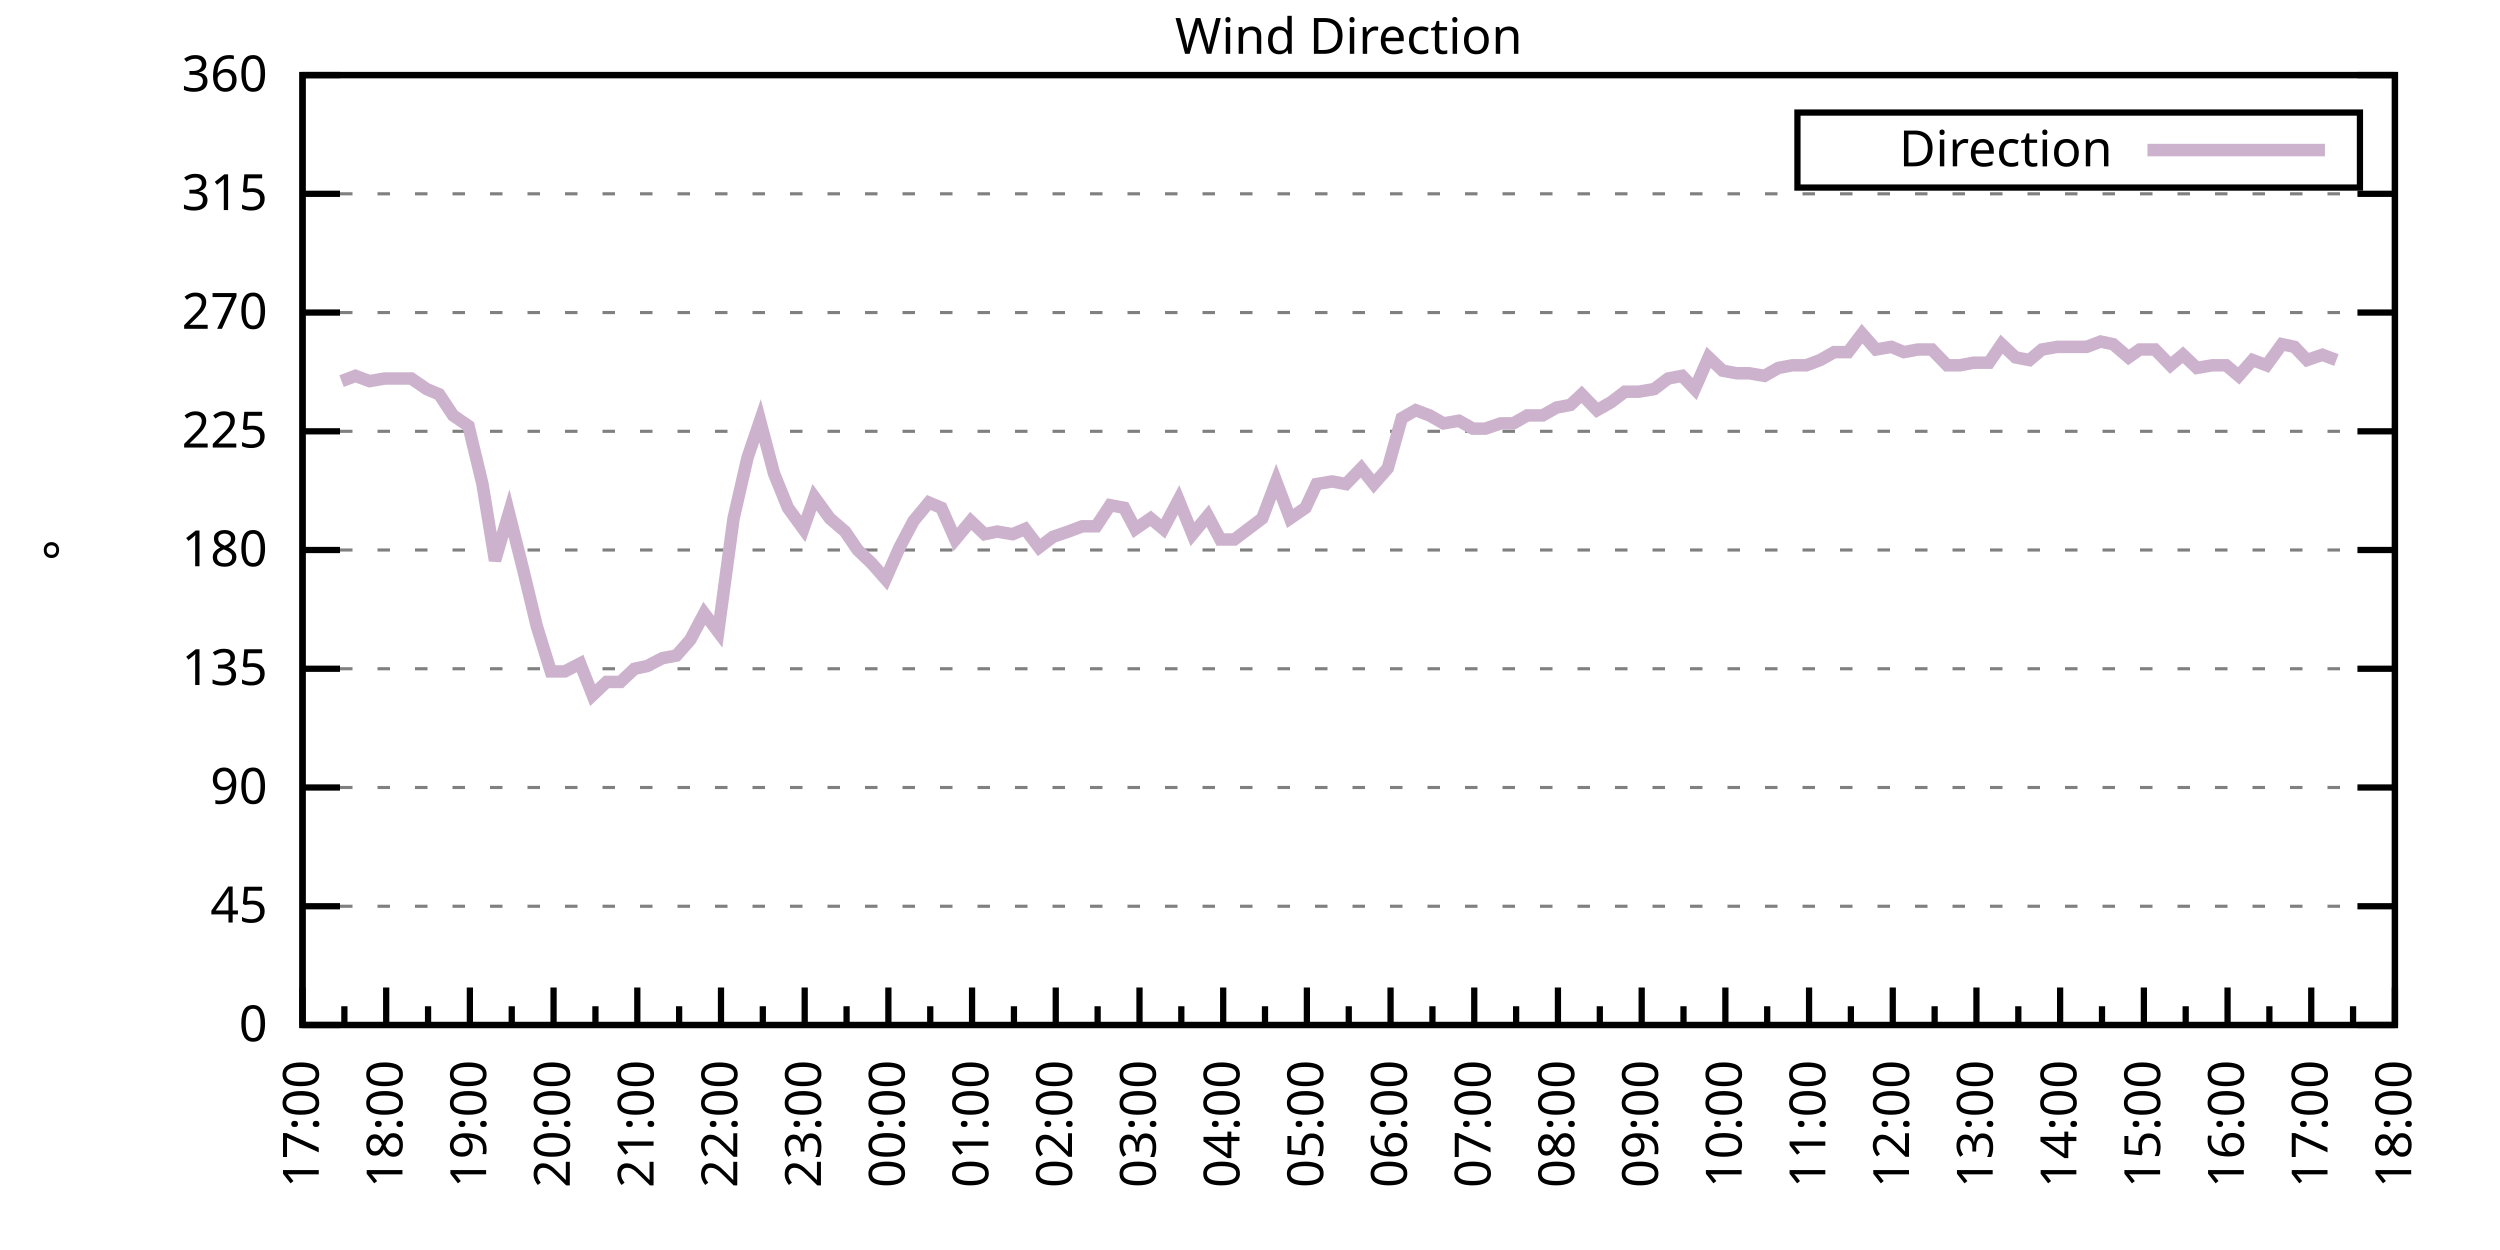
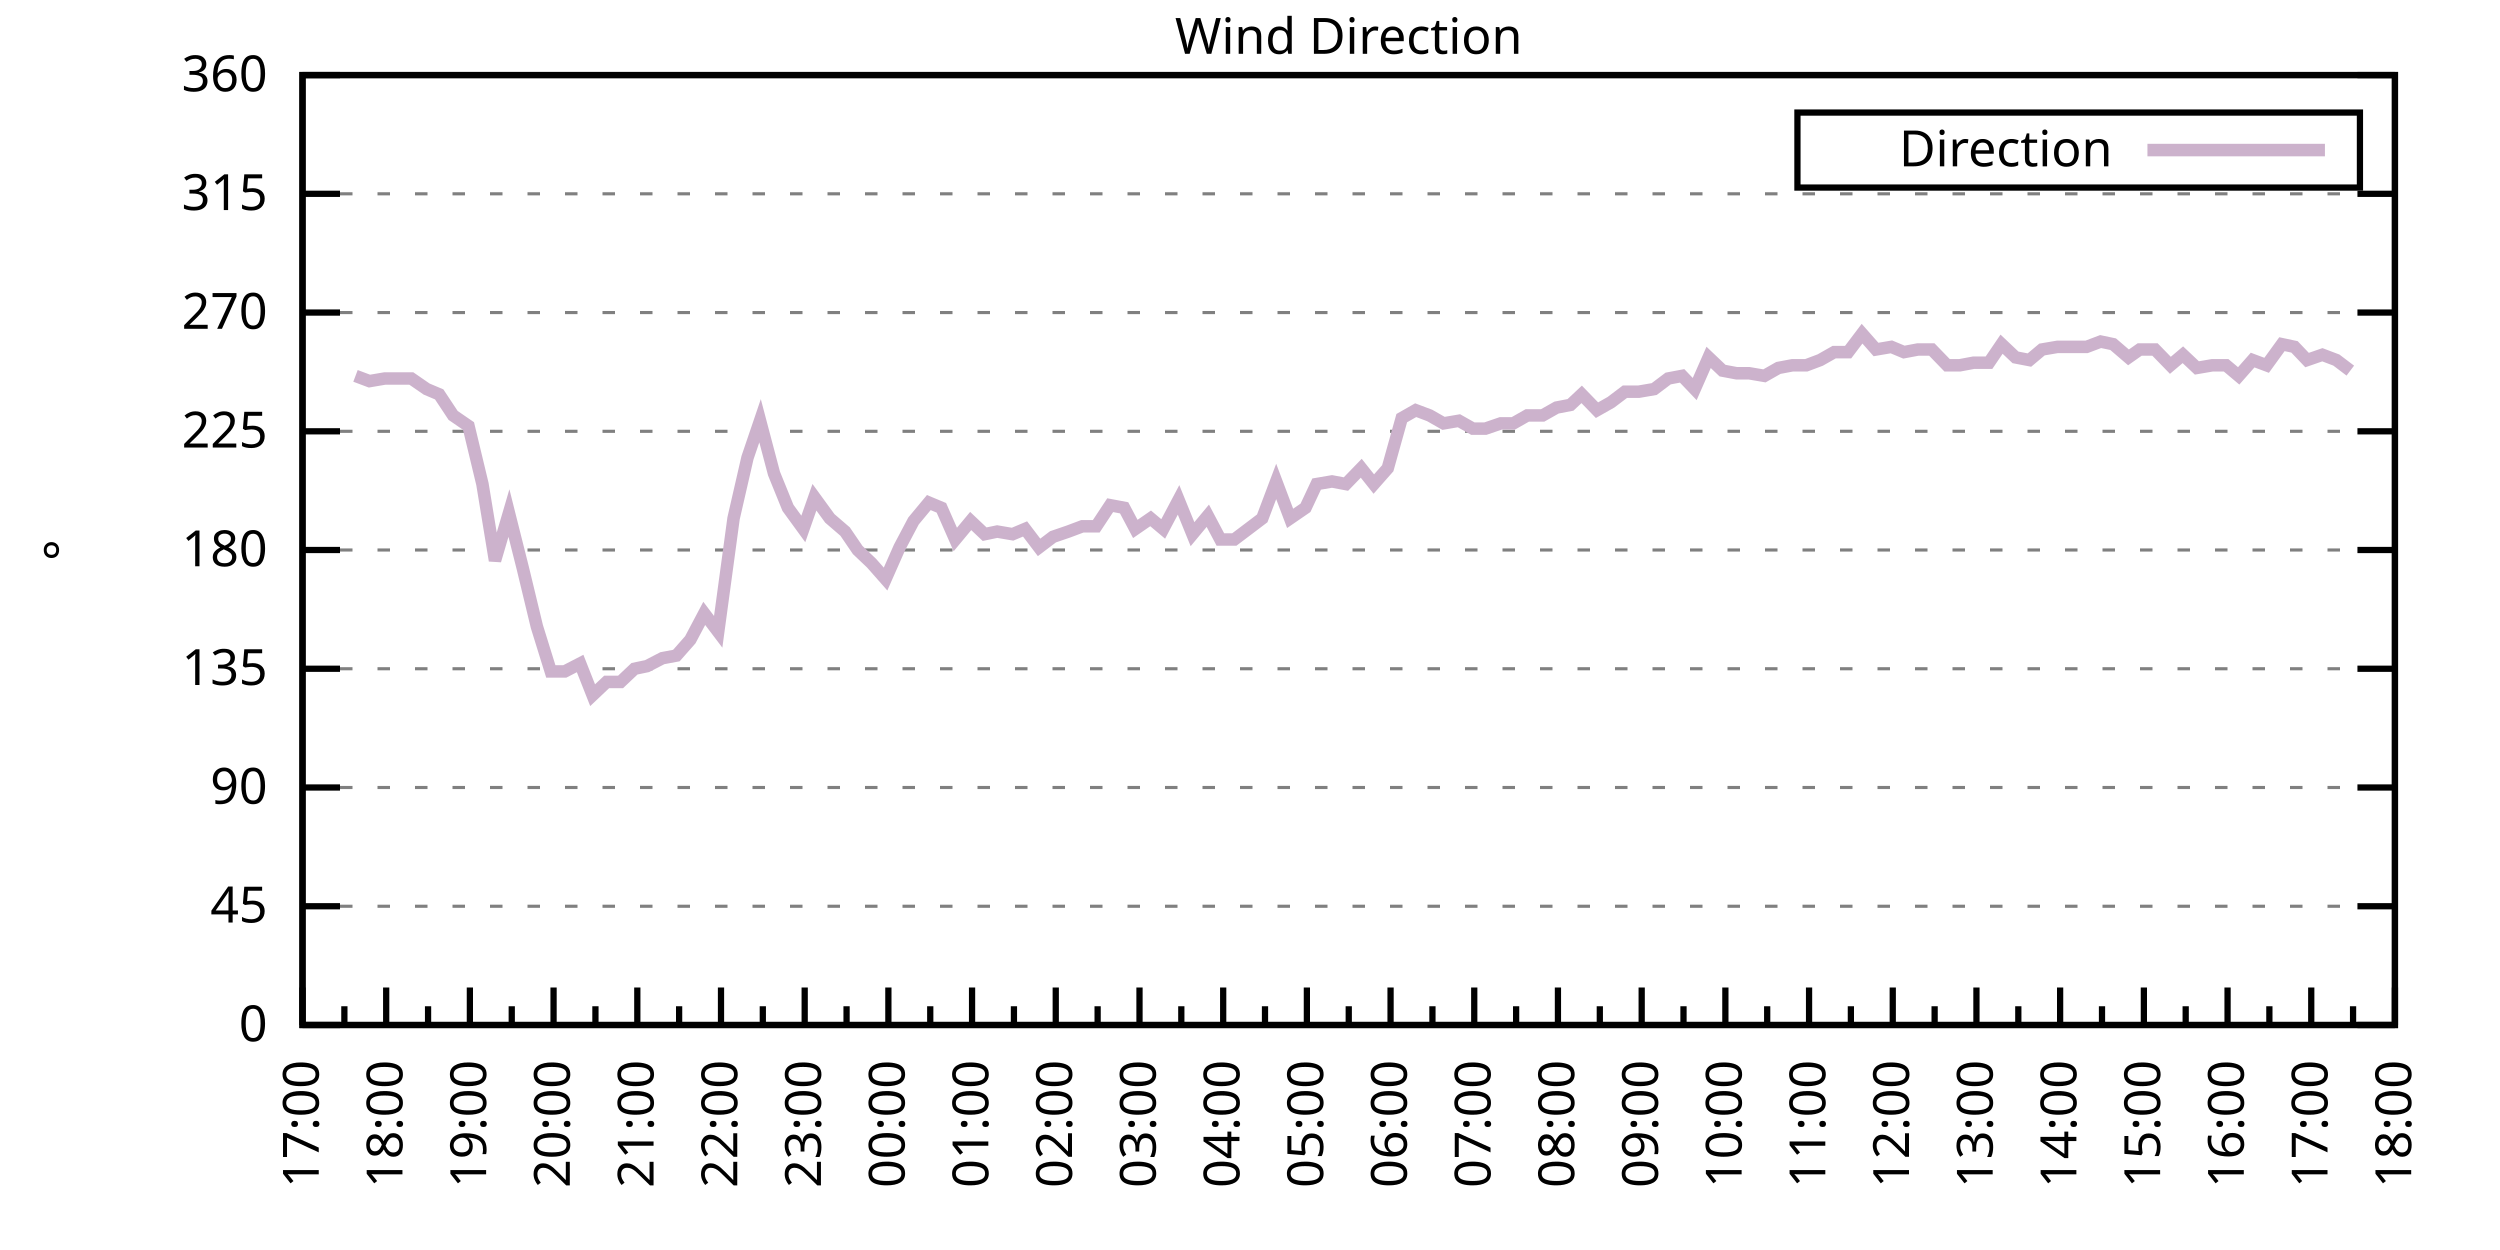
<svg xmlns="http://www.w3.org/2000/svg" xmlns:xlink="http://www.w3.org/1999/xlink" width="400" height="200" viewBox="0 0 400 200">
  <g id="gnuplot_canvas">
    <rect x="0" y="0" width="400" height="200" fill="none" />
    <defs>
      <circle id="gpDot" r="0.5" stroke-width="0.5" stroke="currentColor" />
      <path id="gpPt0" stroke-width="0.333" stroke="currentColor" d="M-1,0 h2 M0,-1 v2" />
      <path id="gpPt1" stroke-width="0.333" stroke="currentColor" d="M-1,-1 L1,1 M1,-1 L-1,1" />
      <path id="gpPt2" stroke-width="0.333" stroke="currentColor" d="M-1,0 L1,0 M0,-1 L0,1 M-1,-1 L1,1 M-1,1 L1,-1" />
      <rect id="gpPt3" stroke-width="0.333" stroke="currentColor" x="-1" y="-1" width="2" height="2" />
      <rect id="gpPt4" stroke-width="0.333" stroke="currentColor" fill="currentColor" x="-1" y="-1" width="2" height="2" />
      <circle id="gpPt5" stroke-width="0.333" stroke="currentColor" cx="0" cy="0" r="1" />
      <use xlink:href="#gpPt5" id="gpPt6" fill="currentColor" stroke="none" />
      <path id="gpPt7" stroke-width="0.333" stroke="currentColor" d="M0,-1.33 L-1.33,0.67 L1.33,0.67 z" />
      <use xlink:href="#gpPt7" id="gpPt8" fill="currentColor" stroke="none" />
      <use xlink:href="#gpPt7" id="gpPt9" stroke="currentColor" transform="rotate(180)" />
      <use xlink:href="#gpPt9" id="gpPt10" fill="currentColor" stroke="none" />
      <use xlink:href="#gpPt3" id="gpPt11" stroke="currentColor" transform="rotate(45)" />
      <use xlink:href="#gpPt11" id="gpPt12" fill="currentColor" stroke="none" />
      <path id="gpPt13" stroke-width="0.333" stroke="currentColor" d="M0,1.330 L1.265,0.411 L0.782,-1.067 L-0.782,-1.076 L-1.265,0.411 z" />
      <use xlink:href="#gpPt13" id="gpPt14" fill="currentColor" stroke="none" />
      <filter id="textbox" filterUnits="objectBoundingBox" x="0" y="0" height="1" width="1">
        <feFlood flood-color="white" flood-opacity="1" result="bgnd" />
        <feComposite in="SourceGraphic" in2="bgnd" operator="atop" />
      </filter>
      <filter id="greybox" filterUnits="objectBoundingBox" x="0" y="0" height="1" width="1">
        <feFlood flood-color="lightgrey" flood-opacity="1" result="grey" />
        <feComposite in="SourceGraphic" in2="grey" operator="atop" />
      </filter>
    </defs>
    <g fill="none" color="white" stroke="currentColor" stroke-width="1.00" stroke-linecap="butt" stroke-linejoin="miter">
</g>
    <g fill="none" color="black" stroke="currentColor" stroke-width="1.00" stroke-linecap="butt" stroke-linejoin="miter">
      <g stroke="none" shape-rendering="crispEdges">
        <polygon fill="rgb(255, 255, 255)" points="48.40,164.00 383.18,164.00 383.18,12.02 48.40,12.02 " />
      </g>
    </g>
    <g fill="none" color="black" stroke="currentColor" stroke-width="1.00" stroke-linecap="butt" stroke-linejoin="miter">
</g>
    <g fill="none" color="black" stroke="black" stroke-width="0.50" stroke-linecap="butt" stroke-linejoin="miter">
</g>
    <g fill="none" color="gray" stroke="currentColor" stroke-width="0.50" stroke-linecap="butt" stroke-linejoin="miter">
      <path stroke="gray" stroke-dasharray="2,4" class="gridline" d="M48.40,164.00 L383.19,164.00  " />
    </g>
    <g fill="none" color="gray" stroke="gray" stroke-width="1.00" stroke-linecap="butt" stroke-linejoin="miter">
</g>
    <g fill="none" color="black" stroke="currentColor" stroke-width="1.00" stroke-linecap="butt" stroke-linejoin="miter">
      <path stroke="black" d="M48.40,164.00 L54.40,164.00 M383.19,164.00 L377.19,164.00  " />
      <g transform="translate(42.80,166.60)" stroke="none" fill="black" font-family="Sans" font-size="8.00" text-anchor="end">
        <text>
          <tspan font-family="Sans"> 0</tspan>
        </text>
      </g>
    </g>
    <g fill="none" color="black" stroke="currentColor" stroke-width="1.00" stroke-linecap="butt" stroke-linejoin="miter">
</g>
    <g fill="none" color="black" stroke="black" stroke-width="0.50" stroke-linecap="butt" stroke-linejoin="miter">
</g>
    <g fill="none" color="gray" stroke="currentColor" stroke-width="0.50" stroke-linecap="butt" stroke-linejoin="miter">
      <path stroke="gray" stroke-dasharray="2,4" class="gridline" d="M48.40,145.00 L383.19,145.00  " />
    </g>
    <g fill="none" color="gray" stroke="gray" stroke-width="1.00" stroke-linecap="butt" stroke-linejoin="miter">
</g>
    <g fill="none" color="black" stroke="currentColor" stroke-width="1.00" stroke-linecap="butt" stroke-linejoin="miter">
      <path stroke="black" d="M48.40,145.00 L54.40,145.00 M383.19,145.00 L377.19,145.00  " />
      <g transform="translate(42.80,147.60)" stroke="none" fill="black" font-family="Sans" font-size="8.00" text-anchor="end">
        <text>
          <tspan font-family="Sans"> 45</tspan>
        </text>
      </g>
    </g>
    <g fill="none" color="black" stroke="currentColor" stroke-width="1.00" stroke-linecap="butt" stroke-linejoin="miter">
</g>
    <g fill="none" color="black" stroke="black" stroke-width="0.50" stroke-linecap="butt" stroke-linejoin="miter">
</g>
    <g fill="none" color="gray" stroke="currentColor" stroke-width="0.50" stroke-linecap="butt" stroke-linejoin="miter">
      <path stroke="gray" stroke-dasharray="2,4" class="gridline" d="M48.40,126.00 L383.19,126.00  " />
    </g>
    <g fill="none" color="gray" stroke="gray" stroke-width="1.00" stroke-linecap="butt" stroke-linejoin="miter">
</g>
    <g fill="none" color="black" stroke="currentColor" stroke-width="1.00" stroke-linecap="butt" stroke-linejoin="miter">
      <path stroke="black" d="M48.40,126.00 L54.40,126.00 M383.19,126.00 L377.19,126.00  " />
      <g transform="translate(42.80,128.60)" stroke="none" fill="black" font-family="Sans" font-size="8.00" text-anchor="end">
        <text>
          <tspan font-family="Sans"> 90</tspan>
        </text>
      </g>
    </g>
    <g fill="none" color="black" stroke="currentColor" stroke-width="1.00" stroke-linecap="butt" stroke-linejoin="miter">
</g>
    <g fill="none" color="black" stroke="black" stroke-width="0.50" stroke-linecap="butt" stroke-linejoin="miter">
</g>
    <g fill="none" color="gray" stroke="currentColor" stroke-width="0.50" stroke-linecap="butt" stroke-linejoin="miter">
      <path stroke="gray" stroke-dasharray="2,4" class="gridline" d="M48.40,107.00 L383.19,107.00  " />
    </g>
    <g fill="none" color="gray" stroke="gray" stroke-width="1.00" stroke-linecap="butt" stroke-linejoin="miter">
</g>
    <g fill="none" color="black" stroke="currentColor" stroke-width="1.00" stroke-linecap="butt" stroke-linejoin="miter">
      <path stroke="black" d="M48.40,107.00 L54.40,107.00 M383.19,107.00 L377.19,107.00  " />
      <g transform="translate(42.80,109.60)" stroke="none" fill="black" font-family="Sans" font-size="8.00" text-anchor="end">
        <text>
          <tspan font-family="Sans"> 135</tspan>
        </text>
      </g>
    </g>
    <g fill="none" color="black" stroke="currentColor" stroke-width="1.00" stroke-linecap="butt" stroke-linejoin="miter">
</g>
    <g fill="none" color="black" stroke="black" stroke-width="0.50" stroke-linecap="butt" stroke-linejoin="miter">
</g>
    <g fill="none" color="gray" stroke="currentColor" stroke-width="0.50" stroke-linecap="butt" stroke-linejoin="miter">
      <path stroke="gray" stroke-dasharray="2,4" class="gridline" d="M48.40,88.00 L383.19,88.00  " />
    </g>
    <g fill="none" color="gray" stroke="gray" stroke-width="1.00" stroke-linecap="butt" stroke-linejoin="miter">
</g>
    <g fill="none" color="black" stroke="currentColor" stroke-width="1.00" stroke-linecap="butt" stroke-linejoin="miter">
      <path stroke="black" d="M48.40,88.00 L54.40,88.00 M383.19,88.00 L377.19,88.00  " />
      <g transform="translate(42.80,90.60)" stroke="none" fill="black" font-family="Sans" font-size="8.00" text-anchor="end">
        <text>
          <tspan font-family="Sans"> 180</tspan>
        </text>
      </g>
    </g>
    <g fill="none" color="black" stroke="currentColor" stroke-width="1.00" stroke-linecap="butt" stroke-linejoin="miter">
</g>
    <g fill="none" color="black" stroke="black" stroke-width="0.50" stroke-linecap="butt" stroke-linejoin="miter">
</g>
    <g fill="none" color="gray" stroke="currentColor" stroke-width="0.50" stroke-linecap="butt" stroke-linejoin="miter">
      <path stroke="gray" stroke-dasharray="2,4" class="gridline" d="M48.40,69.01 L383.19,69.01  " />
    </g>
    <g fill="none" color="gray" stroke="gray" stroke-width="1.00" stroke-linecap="butt" stroke-linejoin="miter">
</g>
    <g fill="none" color="black" stroke="currentColor" stroke-width="1.00" stroke-linecap="butt" stroke-linejoin="miter">
      <path stroke="black" d="M48.40,69.01 L54.40,69.01 M383.19,69.01 L377.19,69.01  " />
      <g transform="translate(42.80,71.61)" stroke="none" fill="black" font-family="Sans" font-size="8.00" text-anchor="end">
        <text>
          <tspan font-family="Sans"> 225</tspan>
        </text>
      </g>
    </g>
    <g fill="none" color="black" stroke="currentColor" stroke-width="1.00" stroke-linecap="butt" stroke-linejoin="miter">
</g>
    <g fill="none" color="black" stroke="black" stroke-width="0.50" stroke-linecap="butt" stroke-linejoin="miter">
</g>
    <g fill="none" color="gray" stroke="currentColor" stroke-width="0.50" stroke-linecap="butt" stroke-linejoin="miter">
      <path stroke="gray" stroke-dasharray="2,4" class="gridline" d="M48.40,50.01 L383.19,50.01  " />
    </g>
    <g fill="none" color="gray" stroke="gray" stroke-width="1.00" stroke-linecap="butt" stroke-linejoin="miter">
</g>
    <g fill="none" color="black" stroke="currentColor" stroke-width="1.00" stroke-linecap="butt" stroke-linejoin="miter">
      <path stroke="black" d="M48.40,50.01 L54.40,50.01 M383.19,50.01 L377.19,50.01  " />
      <g transform="translate(42.80,52.61)" stroke="none" fill="black" font-family="Sans" font-size="8.00" text-anchor="end">
        <text>
          <tspan font-family="Sans"> 270</tspan>
        </text>
      </g>
    </g>
    <g fill="none" color="black" stroke="currentColor" stroke-width="1.00" stroke-linecap="butt" stroke-linejoin="miter">
</g>
    <g fill="none" color="black" stroke="black" stroke-width="0.50" stroke-linecap="butt" stroke-linejoin="miter">
</g>
    <g fill="none" color="gray" stroke="currentColor" stroke-width="0.50" stroke-linecap="butt" stroke-linejoin="miter">
      <path stroke="gray" stroke-dasharray="2,4" class="gridline" d="M48.40,31.01 L383.19,31.01  " />
    </g>
    <g fill="none" color="gray" stroke="gray" stroke-width="1.00" stroke-linecap="butt" stroke-linejoin="miter">
</g>
    <g fill="none" color="black" stroke="currentColor" stroke-width="1.00" stroke-linecap="butt" stroke-linejoin="miter">
      <path stroke="black" d="M48.40,31.01 L54.40,31.01 M383.19,31.01 L377.19,31.01  " />
      <g transform="translate(42.80,33.61)" stroke="none" fill="black" font-family="Sans" font-size="8.00" text-anchor="end">
        <text>
          <tspan font-family="Sans"> 315</tspan>
        </text>
      </g>
    </g>
    <g fill="none" color="black" stroke="currentColor" stroke-width="1.00" stroke-linecap="butt" stroke-linejoin="miter">
</g>
    <g fill="none" color="black" stroke="black" stroke-width="0.50" stroke-linecap="butt" stroke-linejoin="miter">
</g>
    <g fill="none" color="gray" stroke="currentColor" stroke-width="0.50" stroke-linecap="butt" stroke-linejoin="miter">
      <path stroke="gray" stroke-dasharray="2,4" class="gridline" d="M48.40,12.01 L383.19,12.01  " />
    </g>
    <g fill="none" color="gray" stroke="gray" stroke-width="1.00" stroke-linecap="butt" stroke-linejoin="miter">
</g>
    <g fill="none" color="black" stroke="currentColor" stroke-width="1.00" stroke-linecap="butt" stroke-linejoin="miter">
      <path stroke="black" d="M48.40,12.01 L54.40,12.01 M383.19,12.01 L377.19,12.01  " />
      <g transform="translate(42.80,14.61)" stroke="none" fill="black" font-family="Sans" font-size="8.00" text-anchor="end">
        <text>
          <tspan font-family="Sans"> 360</tspan>
        </text>
      </g>
    </g>
    <g fill="none" color="black" stroke="currentColor" stroke-width="1.00" stroke-linecap="butt" stroke-linejoin="miter">
      <path stroke="black" d="M48.40,164.00 L48.40,158.00  " />
      <g transform="translate(51.00,169.60) rotate(270)" stroke="none" fill="black" font-family="Sans" font-size="8.00" text-anchor="end">
        <text>
          <tspan font-family="Sans">17:00</tspan>
        </text>
      </g>
    </g>
    <g fill="none" color="black" stroke="currentColor" stroke-width="1.00" stroke-linecap="butt" stroke-linejoin="miter">
      <path stroke="black" d="M55.10,164.00 L55.10,161.00 M61.79,164.00 L61.79,158.00  " />
      <g transform="translate(64.39,169.60) rotate(270)" stroke="none" fill="black" font-family="Sans" font-size="8.00" text-anchor="end">
        <text>
          <tspan font-family="Sans">18:00</tspan>
        </text>
      </g>
    </g>
    <g fill="none" color="black" stroke="currentColor" stroke-width="1.00" stroke-linecap="butt" stroke-linejoin="miter">
      <path stroke="black" d="M68.49,164.00 L68.49,161.00 M75.18,164.00 L75.18,158.00  " />
      <g transform="translate(77.78,169.60) rotate(270)" stroke="none" fill="black" font-family="Sans" font-size="8.00" text-anchor="end">
        <text>
          <tspan font-family="Sans">19:00</tspan>
        </text>
      </g>
    </g>
    <g fill="none" color="black" stroke="currentColor" stroke-width="1.00" stroke-linecap="butt" stroke-linejoin="miter">
      <path stroke="black" d="M81.88,164.00 L81.88,161.00 M88.57,164.00 L88.57,158.00  " />
      <g transform="translate(91.17,169.60) rotate(270)" stroke="none" fill="black" font-family="Sans" font-size="8.00" text-anchor="end">
        <text>
          <tspan font-family="Sans">20:00</tspan>
        </text>
      </g>
    </g>
    <g fill="none" color="black" stroke="currentColor" stroke-width="1.00" stroke-linecap="butt" stroke-linejoin="miter">
      <path stroke="black" d="M95.27,164.00 L95.27,161.00 M101.97,164.00 L101.97,158.00  " />
      <g transform="translate(104.57,169.60) rotate(270)" stroke="none" fill="black" font-family="Sans" font-size="8.00" text-anchor="end">
        <text>
          <tspan font-family="Sans">21:00</tspan>
        </text>
      </g>
    </g>
    <g fill="none" color="black" stroke="currentColor" stroke-width="1.00" stroke-linecap="butt" stroke-linejoin="miter">
      <path stroke="black" d="M108.66,164.00 L108.66,161.00 M115.36,164.00 L115.36,158.00  " />
      <g transform="translate(117.96,169.60) rotate(270)" stroke="none" fill="black" font-family="Sans" font-size="8.00" text-anchor="end">
        <text>
          <tspan font-family="Sans">22:00</tspan>
        </text>
      </g>
    </g>
    <g fill="none" color="black" stroke="currentColor" stroke-width="1.00" stroke-linecap="butt" stroke-linejoin="miter">
      <path stroke="black" d="M122.05,164.00 L122.05,161.00 M128.75,164.00 L128.75,158.00  " />
      <g transform="translate(131.35,169.60) rotate(270)" stroke="none" fill="black" font-family="Sans" font-size="8.00" text-anchor="end">
        <text>
          <tspan font-family="Sans">23:00</tspan>
        </text>
      </g>
    </g>
    <g fill="none" color="black" stroke="currentColor" stroke-width="1.00" stroke-linecap="butt" stroke-linejoin="miter">
      <path stroke="black" d="M135.45,164.00 L135.45,161.00 M142.14,164.00 L142.14,158.00  " />
      <g transform="translate(144.74,169.60) rotate(270)" stroke="none" fill="black" font-family="Sans" font-size="8.00" text-anchor="end">
        <text>
          <tspan font-family="Sans">00:00</tspan>
        </text>
      </g>
    </g>
    <g fill="none" color="black" stroke="currentColor" stroke-width="1.00" stroke-linecap="butt" stroke-linejoin="miter">
      <path stroke="black" d="M148.84,164.00 L148.84,161.00 M155.53,164.00 L155.53,158.00  " />
      <g transform="translate(158.13,169.60) rotate(270)" stroke="none" fill="black" font-family="Sans" font-size="8.00" text-anchor="end">
        <text>
          <tspan font-family="Sans">01:00</tspan>
        </text>
      </g>
    </g>
    <g fill="none" color="black" stroke="currentColor" stroke-width="1.00" stroke-linecap="butt" stroke-linejoin="miter">
      <path stroke="black" d="M162.23,164.00 L162.23,161.00 M168.92,164.00 L168.92,158.00  " />
      <g transform="translate(171.52,169.60) rotate(270)" stroke="none" fill="black" font-family="Sans" font-size="8.00" text-anchor="end">
        <text>
          <tspan font-family="Sans">02:00</tspan>
        </text>
      </g>
    </g>
    <g fill="none" color="black" stroke="currentColor" stroke-width="1.00" stroke-linecap="butt" stroke-linejoin="miter">
      <path stroke="black" d="M175.62,164.00 L175.62,161.00 M182.32,164.00 L182.32,158.00  " />
      <g transform="translate(184.92,169.60) rotate(270)" stroke="none" fill="black" font-family="Sans" font-size="8.00" text-anchor="end">
        <text>
          <tspan font-family="Sans">03:00</tspan>
        </text>
      </g>
    </g>
    <g fill="none" color="black" stroke="currentColor" stroke-width="1.00" stroke-linecap="butt" stroke-linejoin="miter">
      <path stroke="black" d="M189.01,164.00 L189.01,161.00 M195.71,164.00 L195.71,158.00  " />
      <g transform="translate(198.31,169.60) rotate(270)" stroke="none" fill="black" font-family="Sans" font-size="8.00" text-anchor="end">
        <text>
          <tspan font-family="Sans">04:00</tspan>
        </text>
      </g>
    </g>
    <g fill="none" color="black" stroke="currentColor" stroke-width="1.00" stroke-linecap="butt" stroke-linejoin="miter">
      <path stroke="black" d="M202.40,164.00 L202.40,161.00 M209.10,164.00 L209.10,158.00  " />
      <g transform="translate(211.70,169.60) rotate(270)" stroke="none" fill="black" font-family="Sans" font-size="8.00" text-anchor="end">
        <text>
          <tspan font-family="Sans">05:00</tspan>
        </text>
      </g>
    </g>
    <g fill="none" color="black" stroke="currentColor" stroke-width="1.00" stroke-linecap="butt" stroke-linejoin="miter">
      <path stroke="black" d="M215.80,164.00 L215.80,161.00 M222.49,164.00 L222.49,158.00  " />
      <g transform="translate(225.09,169.60) rotate(270)" stroke="none" fill="black" font-family="Sans" font-size="8.00" text-anchor="end">
        <text>
          <tspan font-family="Sans">06:00</tspan>
        </text>
      </g>
    </g>
    <g fill="none" color="black" stroke="currentColor" stroke-width="1.00" stroke-linecap="butt" stroke-linejoin="miter">
      <path stroke="black" d="M229.19,164.00 L229.19,161.00 M235.88,164.00 L235.88,158.00  " />
      <g transform="translate(238.48,169.60) rotate(270)" stroke="none" fill="black" font-family="Sans" font-size="8.00" text-anchor="end">
        <text>
          <tspan font-family="Sans">07:00</tspan>
        </text>
      </g>
    </g>
    <g fill="none" color="black" stroke="currentColor" stroke-width="1.00" stroke-linecap="butt" stroke-linejoin="miter">
      <path stroke="black" d="M242.58,164.00 L242.58,161.00 M249.27,164.00 L249.27,158.00  " />
      <g transform="translate(251.87,169.60) rotate(270)" stroke="none" fill="black" font-family="Sans" font-size="8.00" text-anchor="end">
        <text>
          <tspan font-family="Sans">08:00</tspan>
        </text>
      </g>
    </g>
    <g fill="none" color="black" stroke="currentColor" stroke-width="1.00" stroke-linecap="butt" stroke-linejoin="miter">
      <path stroke="black" d="M255.97,164.00 L255.97,161.00 M262.67,164.00 L262.67,158.00  " />
      <g transform="translate(265.27,169.60) rotate(270)" stroke="none" fill="black" font-family="Sans" font-size="8.00" text-anchor="end">
        <text>
          <tspan font-family="Sans">09:00</tspan>
        </text>
      </g>
    </g>
    <g fill="none" color="black" stroke="currentColor" stroke-width="1.00" stroke-linecap="butt" stroke-linejoin="miter">
      <path stroke="black" d="M269.36,164.00 L269.36,161.00 M276.06,164.00 L276.06,158.00  " />
      <g transform="translate(278.66,169.60) rotate(270)" stroke="none" fill="black" font-family="Sans" font-size="8.00" text-anchor="end">
        <text>
          <tspan font-family="Sans">10:00</tspan>
        </text>
      </g>
    </g>
    <g fill="none" color="black" stroke="currentColor" stroke-width="1.00" stroke-linecap="butt" stroke-linejoin="miter">
      <path stroke="black" d="M282.75,164.00 L282.75,161.00 M289.45,164.00 L289.45,158.00  " />
      <g transform="translate(292.05,169.60) rotate(270)" stroke="none" fill="black" font-family="Sans" font-size="8.00" text-anchor="end">
        <text>
          <tspan font-family="Sans">11:00</tspan>
        </text>
      </g>
    </g>
    <g fill="none" color="black" stroke="currentColor" stroke-width="1.00" stroke-linecap="butt" stroke-linejoin="miter">
      <path stroke="black" d="M296.14,164.00 L296.14,161.00 M302.84,164.00 L302.84,158.00  " />
      <g transform="translate(305.44,169.60) rotate(270)" stroke="none" fill="black" font-family="Sans" font-size="8.00" text-anchor="end">
        <text>
          <tspan font-family="Sans">12:00</tspan>
        </text>
      </g>
    </g>
    <g fill="none" color="black" stroke="currentColor" stroke-width="1.00" stroke-linecap="butt" stroke-linejoin="miter">
      <path stroke="black" d="M309.54,164.00 L309.54,161.00 M316.23,164.00 L316.23,158.00  " />
      <g transform="translate(318.83,169.60) rotate(270)" stroke="none" fill="black" font-family="Sans" font-size="8.00" text-anchor="end">
        <text>
          <tspan font-family="Sans">13:00</tspan>
        </text>
      </g>
    </g>
    <g fill="none" color="black" stroke="currentColor" stroke-width="1.00" stroke-linecap="butt" stroke-linejoin="miter">
      <path stroke="black" d="M322.93,164.00 L322.93,161.00 M329.62,164.00 L329.62,158.00  " />
      <g transform="translate(332.22,169.60) rotate(270)" stroke="none" fill="black" font-family="Sans" font-size="8.00" text-anchor="end">
        <text>
          <tspan font-family="Sans">14:00</tspan>
        </text>
      </g>
    </g>
    <g fill="none" color="black" stroke="currentColor" stroke-width="1.00" stroke-linecap="butt" stroke-linejoin="miter">
      <path stroke="black" d="M336.32,164.00 L336.32,161.00 M343.02,164.00 L343.02,158.00  " />
      <g transform="translate(345.62,169.60) rotate(270)" stroke="none" fill="black" font-family="Sans" font-size="8.00" text-anchor="end">
        <text>
          <tspan font-family="Sans">15:00</tspan>
        </text>
      </g>
    </g>
    <g fill="none" color="black" stroke="currentColor" stroke-width="1.00" stroke-linecap="butt" stroke-linejoin="miter">
      <path stroke="black" d="M349.71,164.00 L349.71,161.00 M356.41,164.00 L356.41,158.00  " />
      <g transform="translate(359.01,169.60) rotate(270)" stroke="none" fill="black" font-family="Sans" font-size="8.00" text-anchor="end">
        <text>
          <tspan font-family="Sans">16:00</tspan>
        </text>
      </g>
    </g>
    <g fill="none" color="black" stroke="currentColor" stroke-width="1.00" stroke-linecap="butt" stroke-linejoin="miter">
      <path stroke="black" d="M363.10,164.00 L363.10,161.00 M369.80,164.00 L369.80,158.00  " />
      <g transform="translate(372.40,169.60) rotate(270)" stroke="none" fill="black" font-family="Sans" font-size="8.00" text-anchor="end">
        <text>
          <tspan font-family="Sans">17:00</tspan>
        </text>
      </g>
    </g>
    <g fill="none" color="black" stroke="currentColor" stroke-width="1.00" stroke-linecap="butt" stroke-linejoin="miter">
      <path stroke="black" d="M376.49,164.00 L376.49,161.00 M383.19,164.00 L383.19,158.00  " />
      <g transform="translate(385.79,169.60) rotate(270)" stroke="none" fill="black" font-family="Sans" font-size="8.00" text-anchor="end">
        <text>
          <tspan font-family="Sans">18:00</tspan>
        </text>
      </g>
    </g>
    <g fill="none" color="black" stroke="currentColor" stroke-width="1.00" stroke-linecap="butt" stroke-linejoin="miter">
</g>
    <g fill="none" color="black" stroke="currentColor" stroke-width="1.00" stroke-linecap="butt" stroke-linejoin="miter">
      <path stroke="black" d="M48.40,12.01 L48.40,164.00 L383.19,164.00 L383.19,12.01 L48.40,12.01 Z  " />
    </g>
    <g fill="none" color="black" stroke="currentColor" stroke-width="1.00" stroke-linecap="butt" stroke-linejoin="miter">
      <g transform="translate(12.80,88.01) rotate(270)" stroke="none" fill="black" font-family="Sans" font-size="8.00" text-anchor="middle">
        <text>
          <tspan font-family="Sans">°</tspan>
        </text>
      </g>
    </g>
    <g fill="none" color="black" stroke="currentColor" stroke-width="1.00" stroke-linecap="butt" stroke-linejoin="miter">
</g>
    <g fill="none" color="black" stroke="currentColor" stroke-width="1.00" stroke-linecap="butt" stroke-linejoin="miter">
      <path stroke="black" d="M287.59,30.01 L287.59,18.01 L377.59,18.01 L377.59,30.01 L287.59,30.01 Z  " />
    </g>
    <g id="Wind_direction_plot_1">
      <g fill="none" color="white" stroke="black" stroke-width="2.00" stroke-linecap="butt" stroke-linejoin="miter">
</g>
      <g fill="none" color="black" stroke="currentColor" stroke-width="2.00" stroke-linecap="butt" stroke-linejoin="miter">
        <g transform="translate(337.99,26.61)" stroke="none" fill="black" font-family="Sans" font-size="8.00" text-anchor="end">
          <text>
            <tspan font-family="Sans">Direction</tspan>
          </text>
        </g>
      </g>
      <g fill="none" color="black" stroke="currentColor" stroke-width="2.00" stroke-linecap="butt" stroke-linejoin="miter">
-         <path stroke="rgb(204, 178, 204)" d="M343.59,24.01 L371.99,24.01 M54.65,60.98 L56.88,60.14 L59.11,60.98 L61.57,60.56 L63.58,60.56 L65.81,60.56   L68.26,62.25 L70.27,63.10 L72.50,66.47 L74.96,68.16 L77.19,77.45 L79.20,89.69 L81.43,82.09 L83.66,90.96   L85.90,100.25 L88.13,107.43 L90.36,107.43 L92.82,106.16 L94.82,111.23 L97.06,109.11 L99.29,109.11 L101.52,107.00   L103.53,106.58 L105.98,105.31 L108.22,104.89 L110.45,102.36 L112.68,98.14 L114.91,101.09 L117.37,82.94 L119.60,73.23   L121.61,67.32 L123.84,75.76 L126.07,81.25 L128.53,84.63 L130.31,79.56 L132.77,82.94 L135.22,85.05 L137.23,88.00   L139.46,90.12 L141.69,92.65 L143.93,87.58 L146.16,83.36 L148.61,80.41 L150.62,81.25 L152.85,86.32 L155.31,83.36   L157.54,85.47 L159.55,85.05 L162.01,85.47 L164.01,84.63 L166.25,87.58 L168.48,85.89 L170.93,85.05 L173.17,84.21   L175.40,84.21 L177.63,80.83 L179.86,81.25 L181.65,84.63 L184.10,82.94 L186.11,84.63 L188.57,79.98 L190.80,85.47   L193.25,82.52 L195.26,86.32 L197.49,86.32 L199.73,84.63 L201.96,82.94 L204.19,77.03 L206.42,82.94 L208.88,81.25   L210.66,77.45 L213.12,77.03 L215.35,77.45 L217.80,74.92 L219.81,77.45 L222.04,74.92 L224.28,66.90 L226.51,65.63   L228.74,66.47 L230.97,67.74 L233.43,67.32 L235.66,68.58 L237.67,68.58 L240.12,67.74 L242.13,67.74 L244.36,66.47   L246.82,66.47 L249.05,65.21 L251.28,64.78 L253.07,63.10 L255.52,65.63 L257.76,64.36 L259.99,62.67 L262.22,62.67   L264.67,62.25 L266.91,60.56 L269.14,60.14 L271.15,62.25 L273.38,57.18 L275.61,59.30 L277.84,59.72 L279.85,59.72   L282.31,60.14 L284.54,58.87 L286.77,58.45 L289.00,58.45 L291.23,57.61 L293.47,56.34 L295.70,56.34 L297.93,53.39   L300.16,55.92 L302.62,55.50 L304.63,56.34 L306.86,55.92 L309.09,55.92 L311.54,58.45 L313.55,58.45 L315.79,58.03   L318.24,58.03 L320.25,55.07 L322.48,57.18 L324.71,57.61 L326.72,55.92 L329.18,55.50 L331.19,55.50 L333.86,55.50   L336.10,54.65 L338.10,55.07 L340.56,57.18 L342.35,55.92 L344.80,55.92 L347.26,58.45 L349.26,56.76 L351.50,58.87   L353.95,58.45 L356.18,58.45 L358.19,60.14 L360.42,57.61 L362.66,58.45 L365.11,55.07 L367.12,55.50 L369.13,57.61   L371.58,56.76 L373.82,57.61  " />
+         <path stroke="rgb(204, 178, 204)" d="M343.59,24.01 L371.99,24.01 M56.88,60.14 L59.11,60.98 L61.57,60.56 L63.58,60.56 L65.81,60.56 L68.26,62.25   L70.27,63.10 L72.50,66.47 L74.96,68.16 L77.19,77.45 L79.20,89.69 L81.43,82.09 L83.66,90.96 L85.90,100.25   L88.13,107.43 L90.36,107.43 L92.82,106.16 L94.82,111.23 L97.06,109.11 L99.29,109.11 L101.52,107.00 L103.53,106.58   L105.98,105.31 L108.22,104.89 L110.45,102.36 L112.68,98.14 L114.91,101.09 L117.37,82.94 L119.60,73.23 L121.61,67.32   L123.84,75.76 L126.07,81.25 L128.53,84.63 L130.31,79.56 L132.77,82.94 L135.22,85.05 L137.23,88.00 L139.46,90.12   L141.69,92.65 L143.93,87.58 L146.16,83.36 L148.61,80.41 L150.62,81.25 L152.85,86.32 L155.31,83.36 L157.54,85.47   L159.55,85.05 L162.01,85.47 L164.01,84.63 L166.25,87.58 L168.48,85.89 L170.93,85.05 L173.17,84.21 L175.40,84.21   L177.63,80.83 L179.86,81.25 L181.65,84.63 L184.10,82.94 L186.11,84.63 L188.57,79.98 L190.80,85.47 L193.25,82.52   L195.26,86.32 L197.49,86.32 L199.73,84.63 L201.96,82.94 L204.19,77.03 L206.42,82.94 L208.88,81.25 L210.66,77.45   L213.12,77.03 L215.35,77.45 L217.80,74.92 L219.81,77.45 L222.04,74.92 L224.28,66.90 L226.51,65.63 L228.74,66.47   L230.97,67.74 L233.43,67.32 L235.66,68.58 L237.67,68.58 L240.12,67.74 L242.13,67.74 L244.36,66.47 L246.82,66.47   L249.05,65.21 L251.28,64.78 L253.07,63.10 L255.52,65.63 L257.76,64.36 L259.99,62.67 L262.22,62.67 L264.67,62.25   L266.91,60.56 L269.14,60.14 L271.15,62.25 L273.38,57.18 L275.61,59.30 L277.84,59.72 L279.85,59.72 L282.31,60.14   L284.54,58.87 L286.77,58.45 L289.00,58.45 L291.23,57.61 L293.47,56.34 L295.70,56.34 L297.93,53.39 L300.16,55.92   L302.62,55.50 L304.63,56.34 L306.86,55.92 L309.09,55.92 L311.54,58.45 L313.55,58.45 L315.79,58.03 L318.24,58.03   L320.25,55.07 L322.48,57.18 L324.71,57.61 L326.72,55.92 L329.18,55.50 L331.19,55.50 L333.86,55.50 L336.10,54.65   L338.10,55.07 L340.56,57.18 L342.35,55.92 L344.80,55.92 L347.26,58.45 L349.26,56.76 L351.50,58.87 L353.95,58.45   L356.18,58.45 L358.19,60.14 L360.42,57.61 L362.66,58.45 L365.11,55.07 L367.12,55.50 L369.13,57.61 L371.58,56.76   L373.82,57.61 L376.05,59.30  " />
      </g>
    </g>
    <g fill="none" color="black" stroke="currentColor" stroke-width="2.00" stroke-linecap="butt" stroke-linejoin="miter">
</g>
    <g fill="none" color="black" stroke="black" stroke-width="1.00" stroke-linecap="butt" stroke-linejoin="miter">
</g>
    <g fill="none" color="black" stroke="currentColor" stroke-width="1.00" stroke-linecap="butt" stroke-linejoin="miter">
      <path stroke="black" d="M48.40,12.01 L48.40,164.00 L383.19,164.00 L383.19,12.01 L48.40,12.01 Z  " />
    </g>
    <g fill="none" color="black" stroke="currentColor" stroke-width="1.00" stroke-linecap="butt" stroke-linejoin="miter">
      <g transform="translate(215.79,8.61)" stroke="none" fill="black" font-family="Sans" font-size="8.00" text-anchor="middle">
        <text>
          <tspan font-family="Sans">Wind Direction</tspan>
        </text>
      </g>
    </g>
    <g fill="none" color="black" stroke="currentColor" stroke-width="1.00" stroke-linecap="butt" stroke-linejoin="miter">
</g>
  </g>
</svg>
